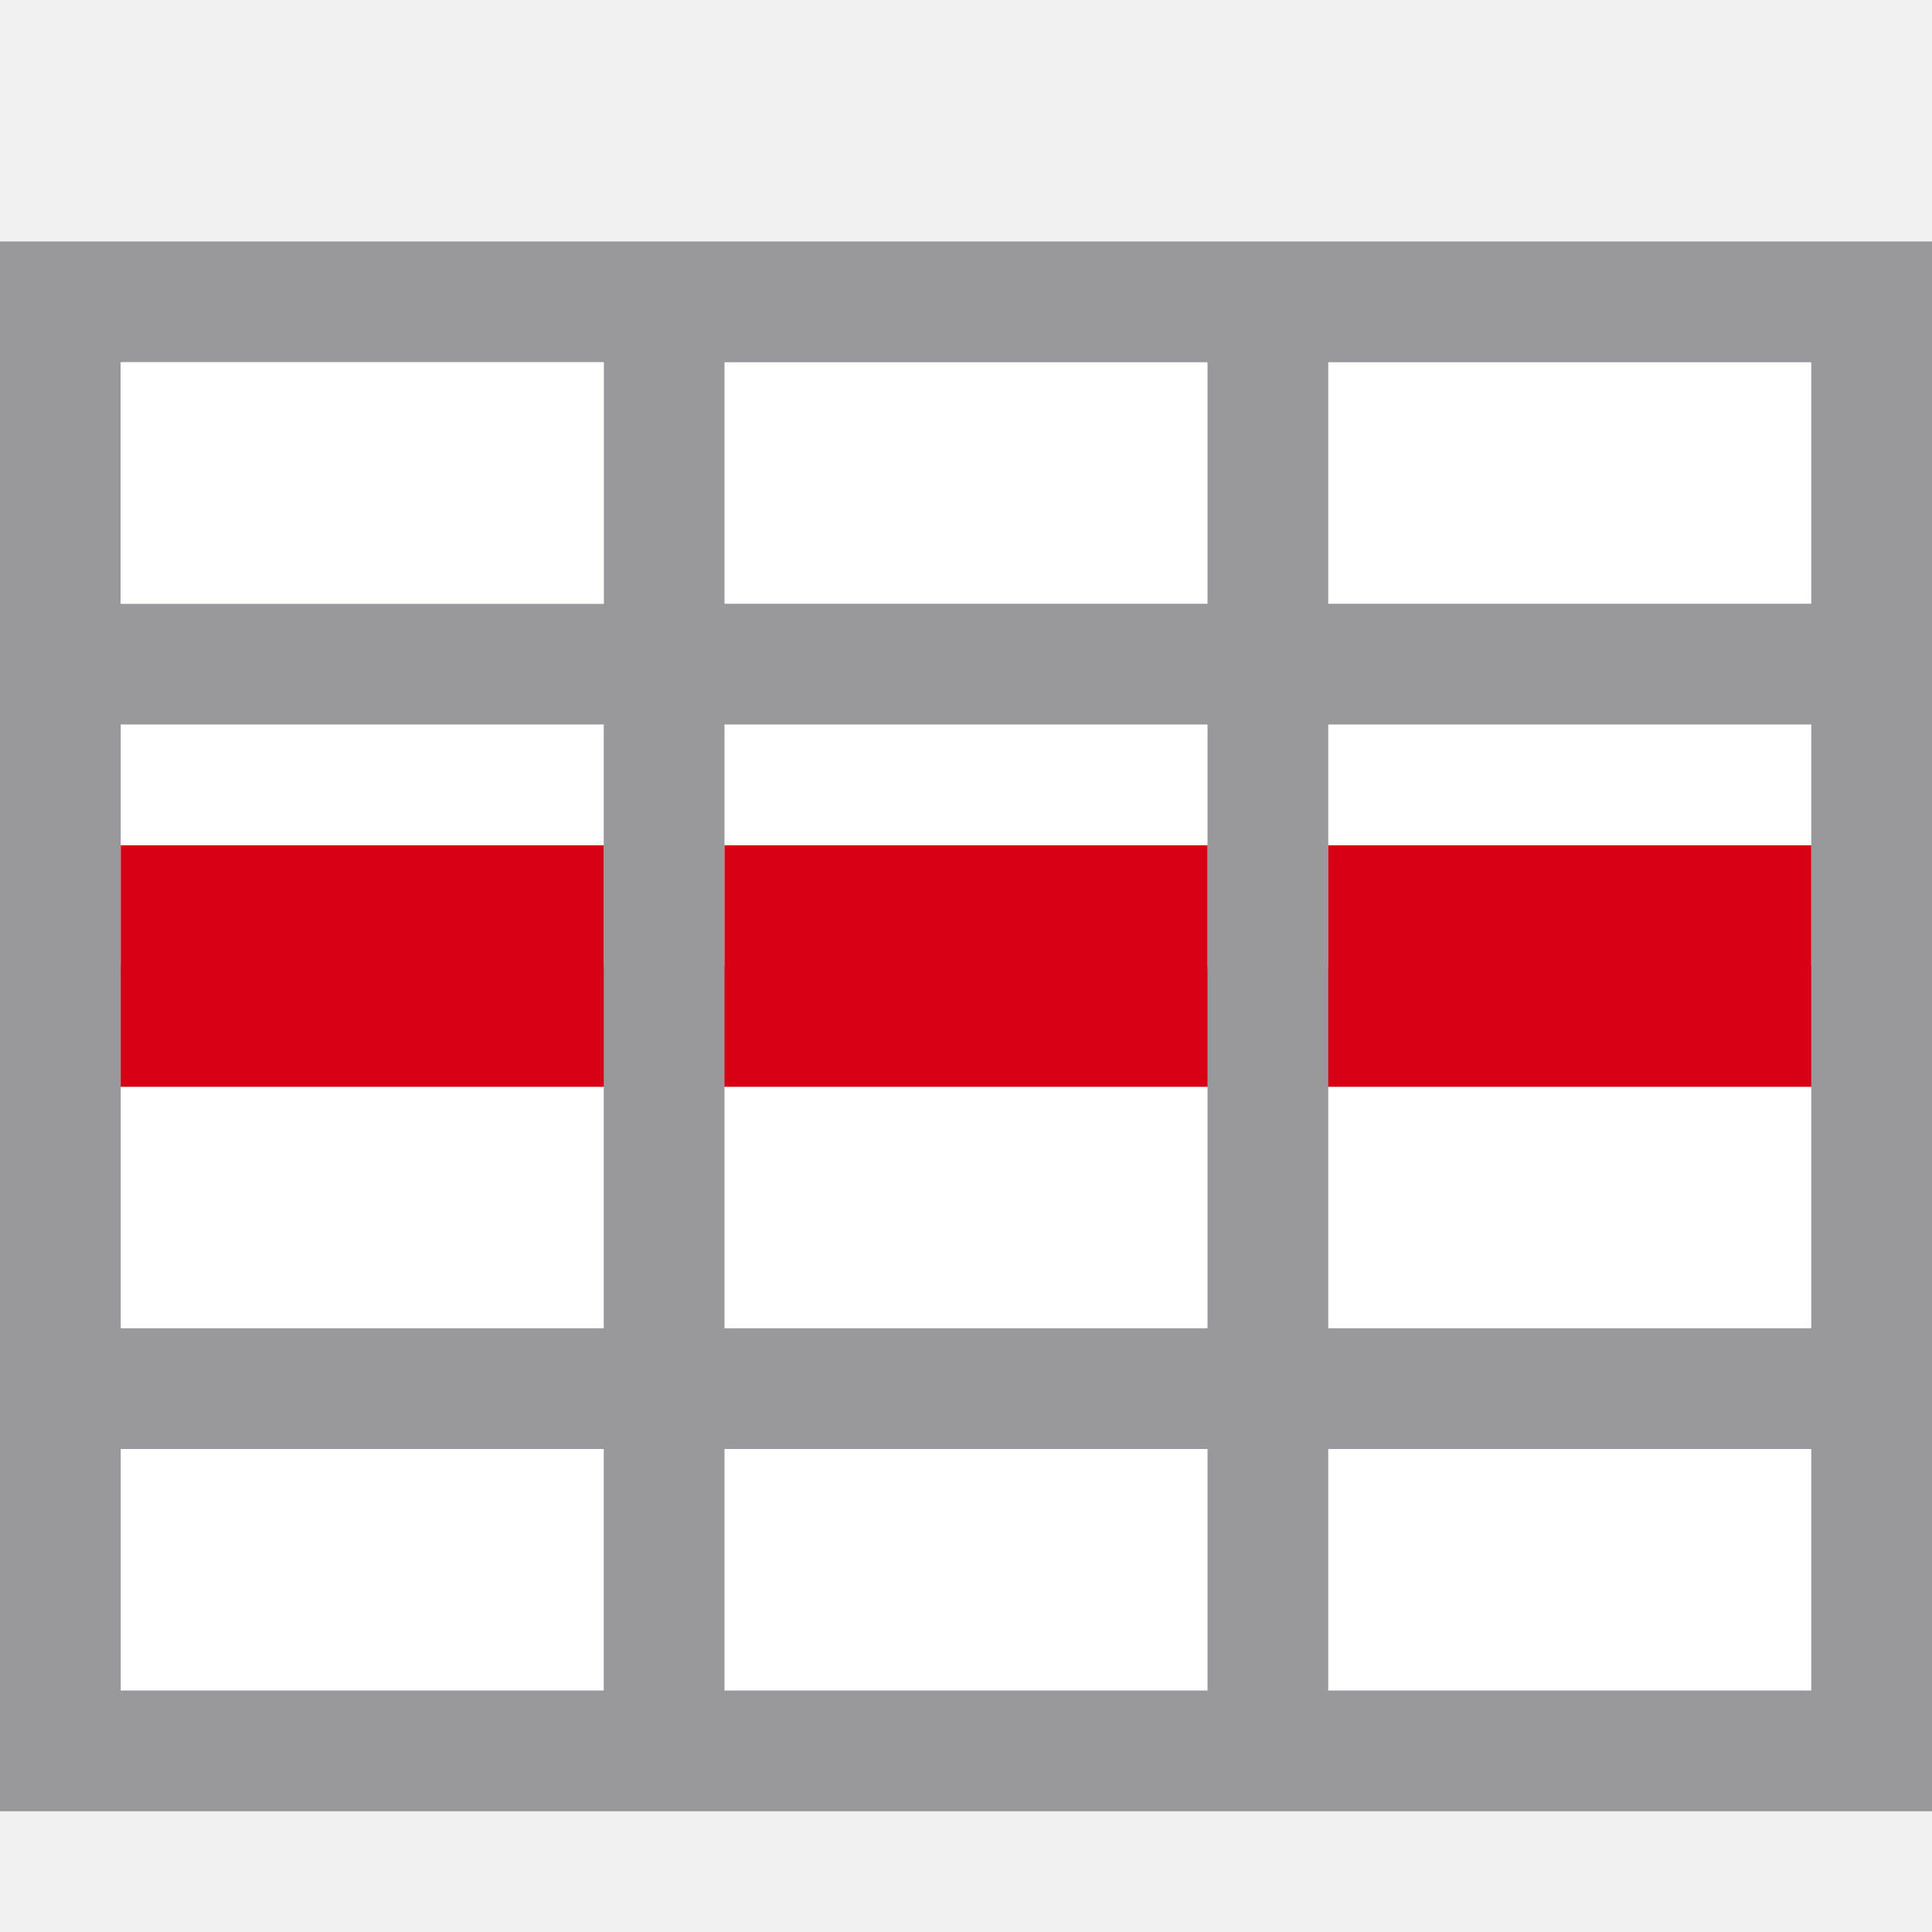
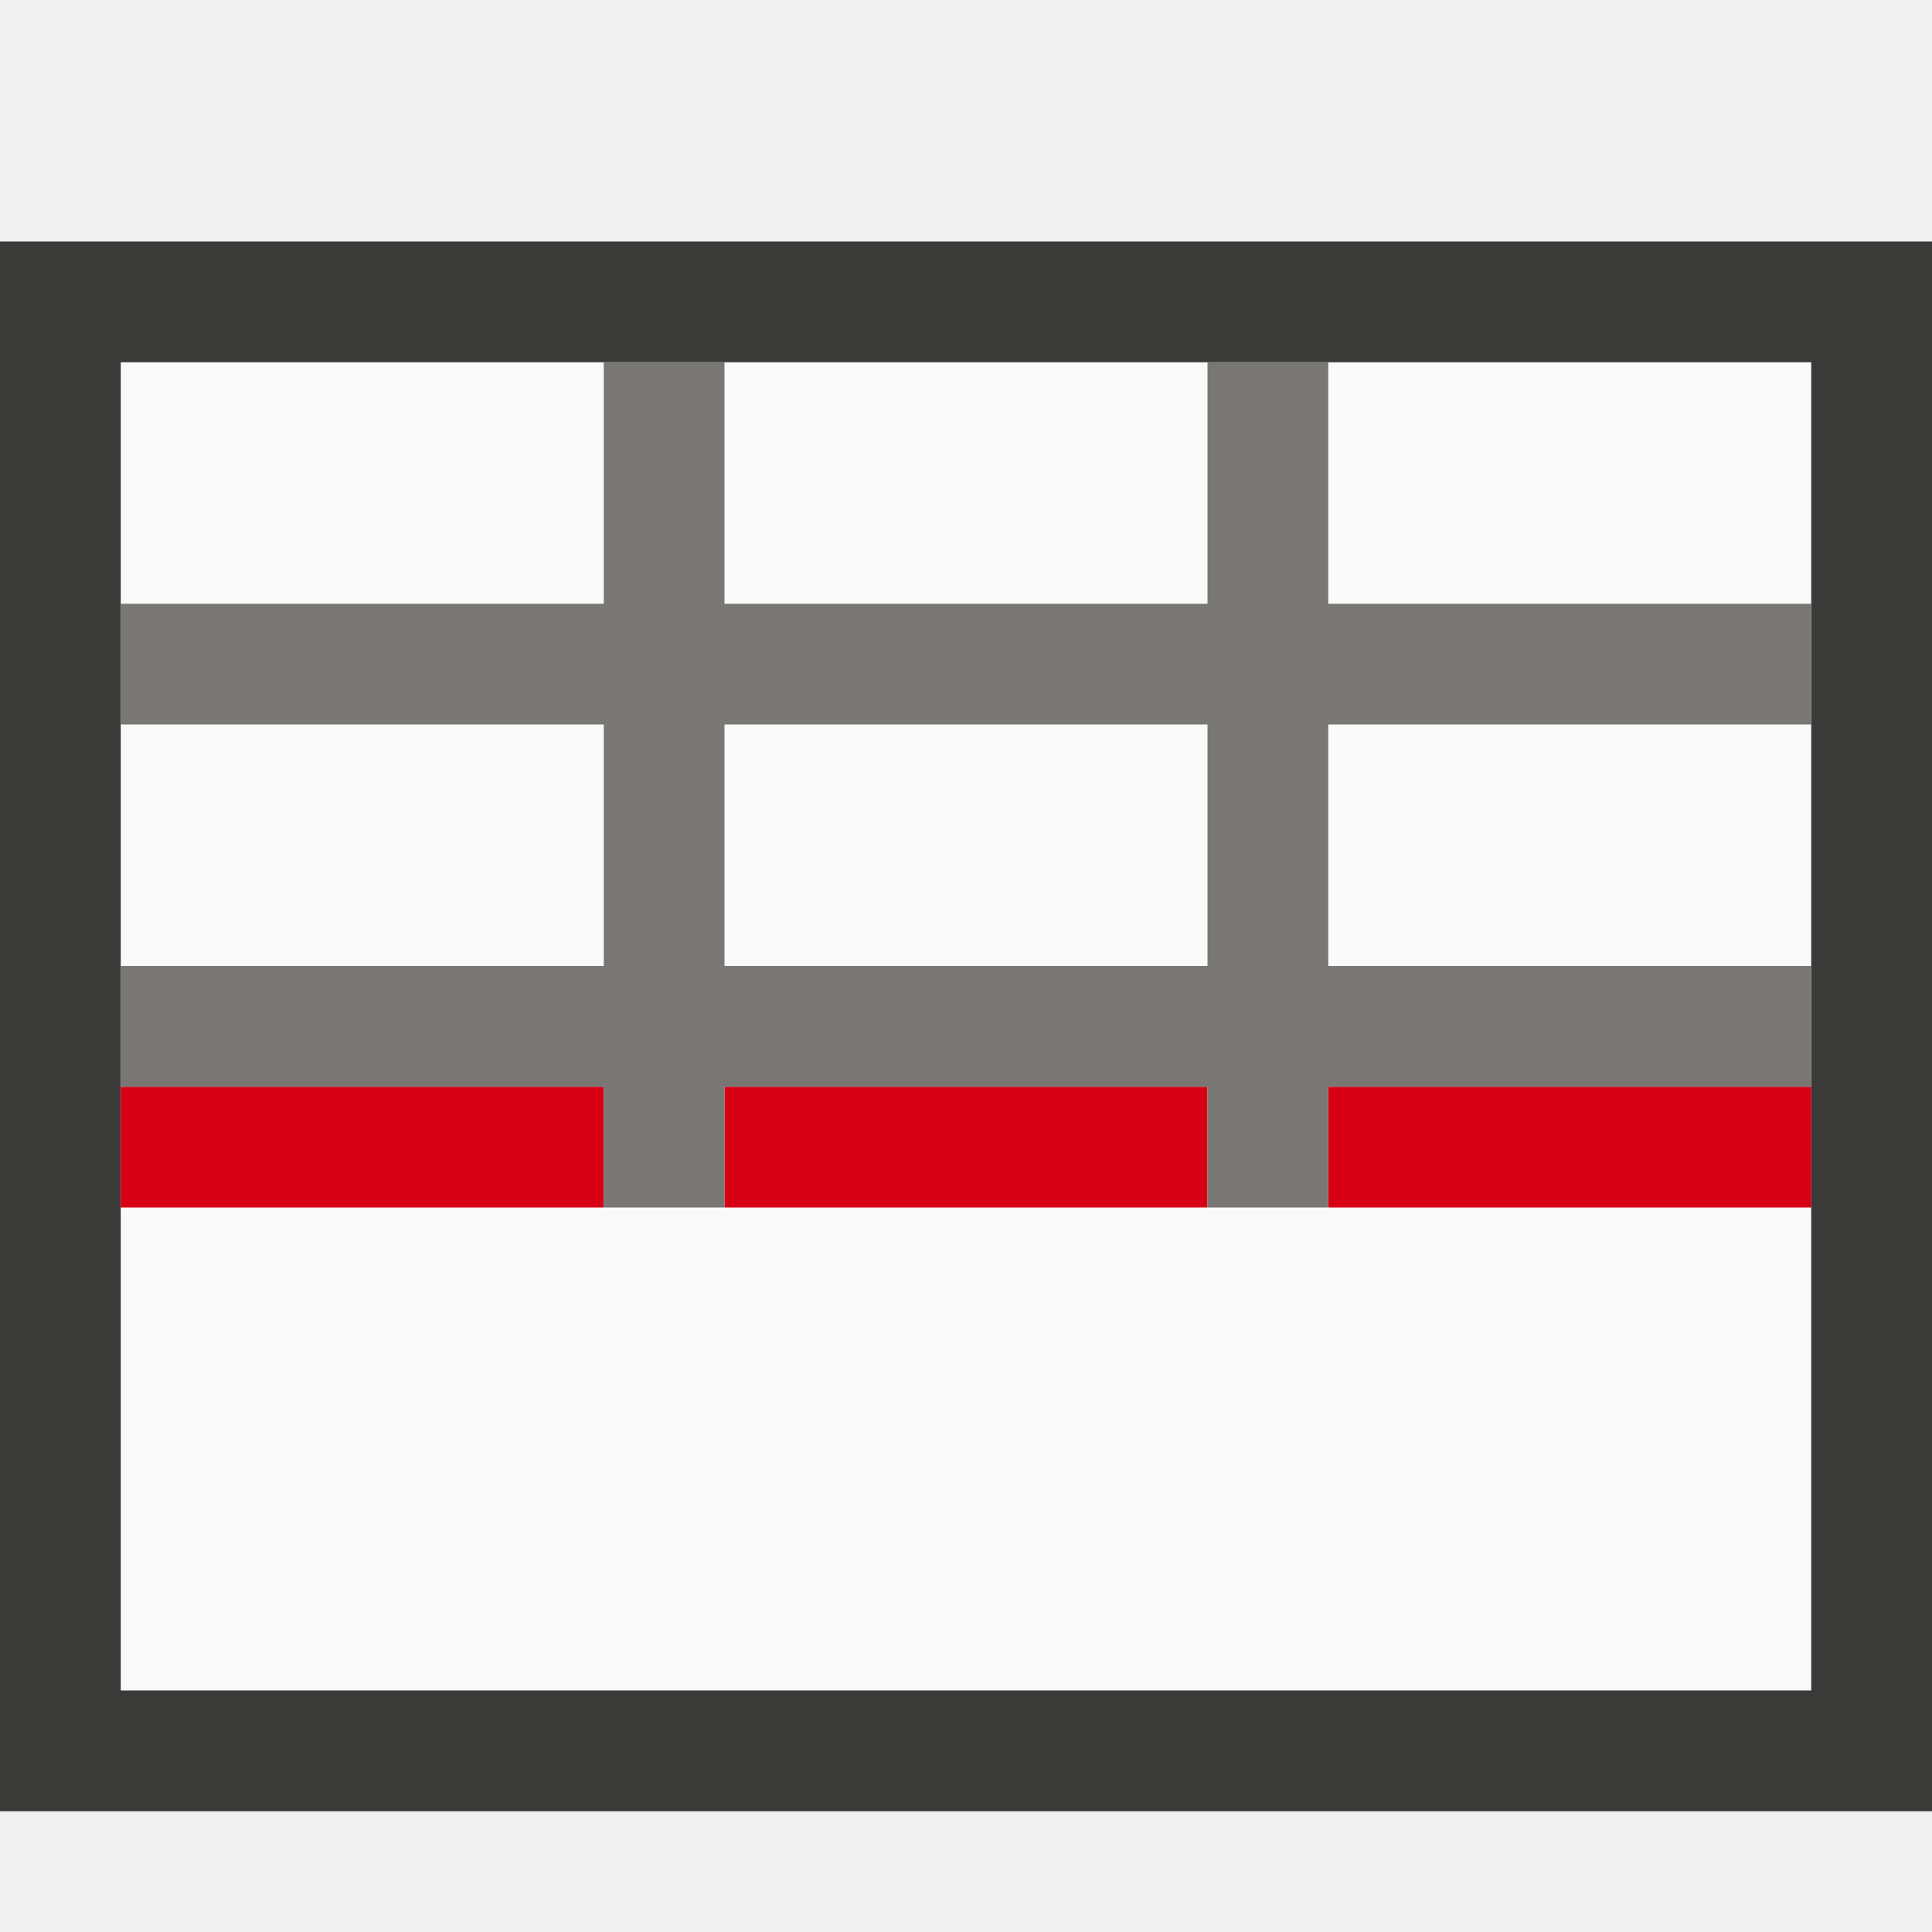
- <svg xmlns="http://www.w3.org/2000/svg" viewBox="0 0 16 16">/&amp;amp;amp;gt;<path d="m0 2h16v13h-16z" fill="#98989d" />
-   <g fill="#fff">
-     <path d="m1 3h4v2h-4z" />
-     <path d="m1 3h4v2h-4z" />
-     <path d="m6 3h4v2h-4z" />
-     <path d="m11 3h4v2h-4z" />
-     <path d="m1 6h4v2h-4z" />
-     <path d="m6 6h4v2h-4z" />
-     <path d="m11 6h4v2h-4z" />
-     <path d="m1 12h4v2h-4z" />
-     <path d="m6 12h4v2h-4z" />
-     <path d="m11 12h4v2h-4z" />
-     <path d="m1 9h4v2h-4z" />
-     <path d="m6 9h4v2h-1-3z" />
-     <path d="m11 9h4v2h-4z" />
-   </g>
-   <g fill="#d70015" transform="translate(0 -3)">
-     <path d="m1 10h4v2h-4z" stroke-width="1.414" />
-     <path d="m6 10h4v2h-4z" stroke-width="1.225" />
-     <path d="m11 10h4v2h-4z" stroke-width="1.414" />
-   </g>
+ <svg xmlns="http://www.w3.org/2000/svg" viewBox="0 0 16 16">
+ /&amp;amp;amp;amp;gt;<path d="m1 3h14v11h-14z" fill="#fafafa" />
+   <path d="m0 2v13h16v-13zm1 1h4 1 4 1 4v2 1 2 1 2 1 2h-4-1-4-1-4v-2-1-2-1-2-1z" fill="#3a3a38" />
+   <path d="m1 9v1h4v-1zm5 0v1h4v-1zm5 0v1h4v-1z" fill="#d70015" stroke-width="1.414" />
+   <path d="m5 3v2h-4v1h4v2h-4v1h4v1h1v-1h4v1h1v-1h4v-1h-4v-2h4v-1h-4v-2h-1v2h-4v-2zm1 3h4v2h-4z" fill="#797774" />
</svg>
